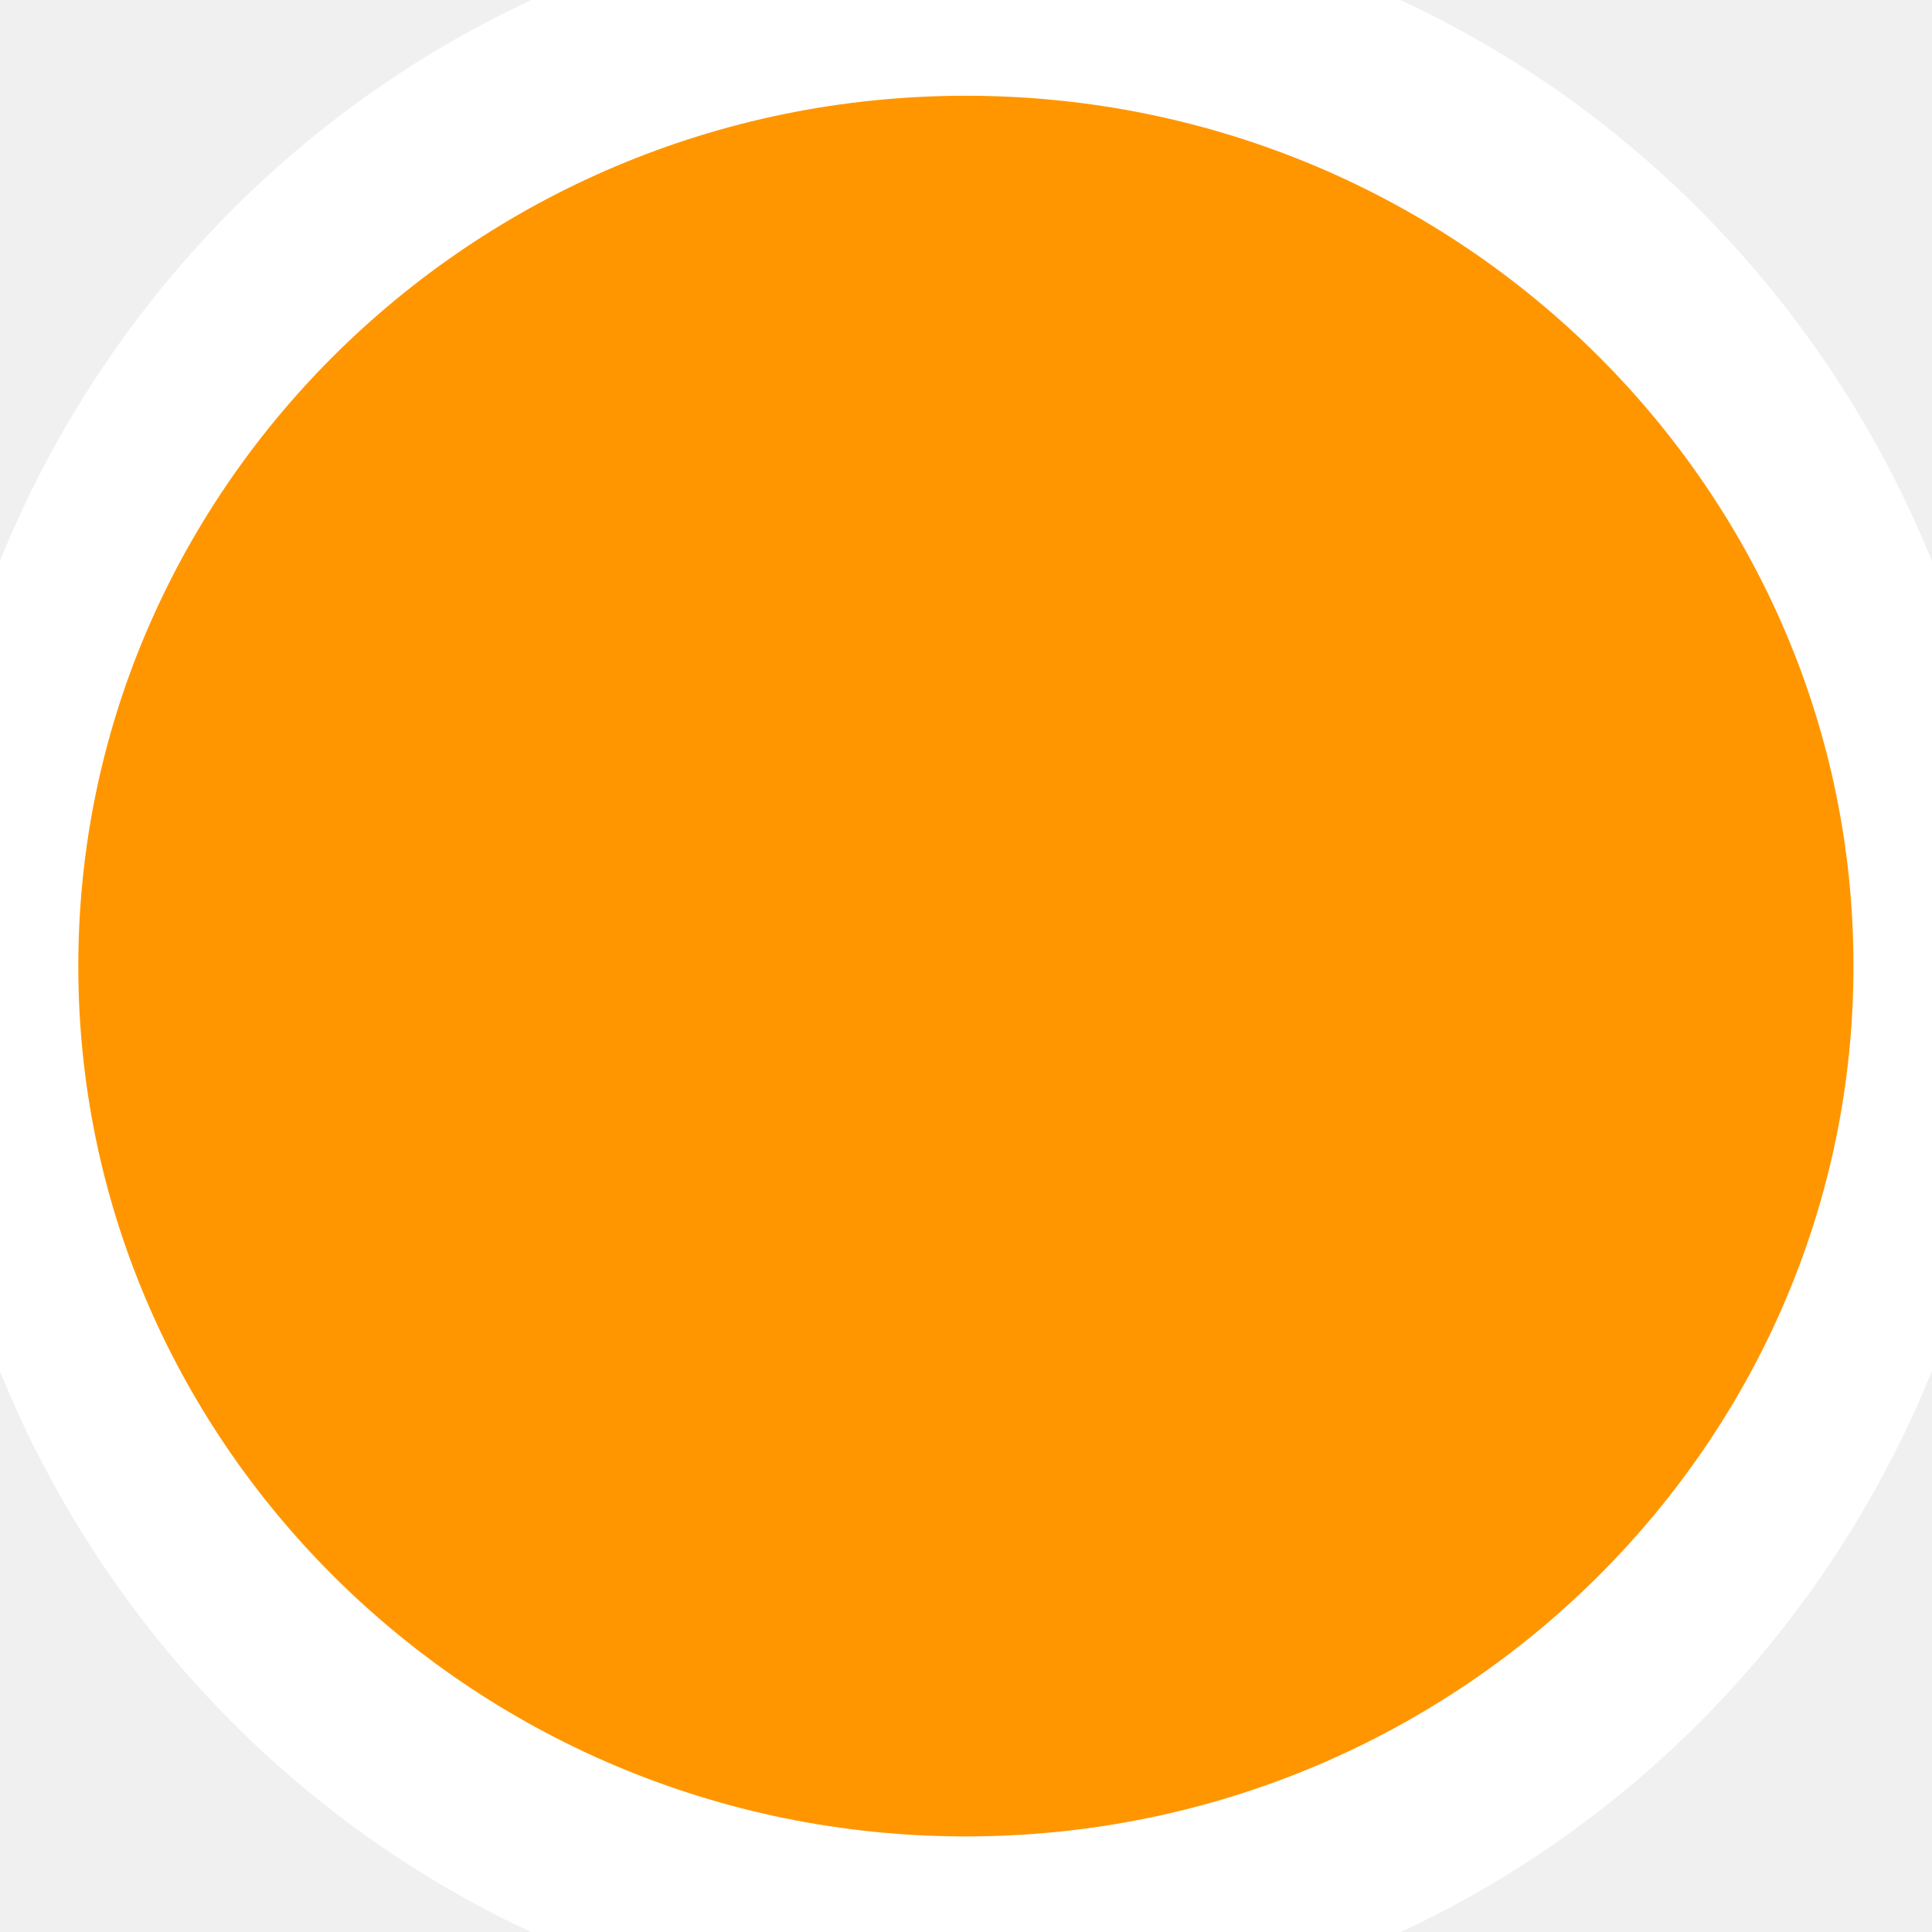
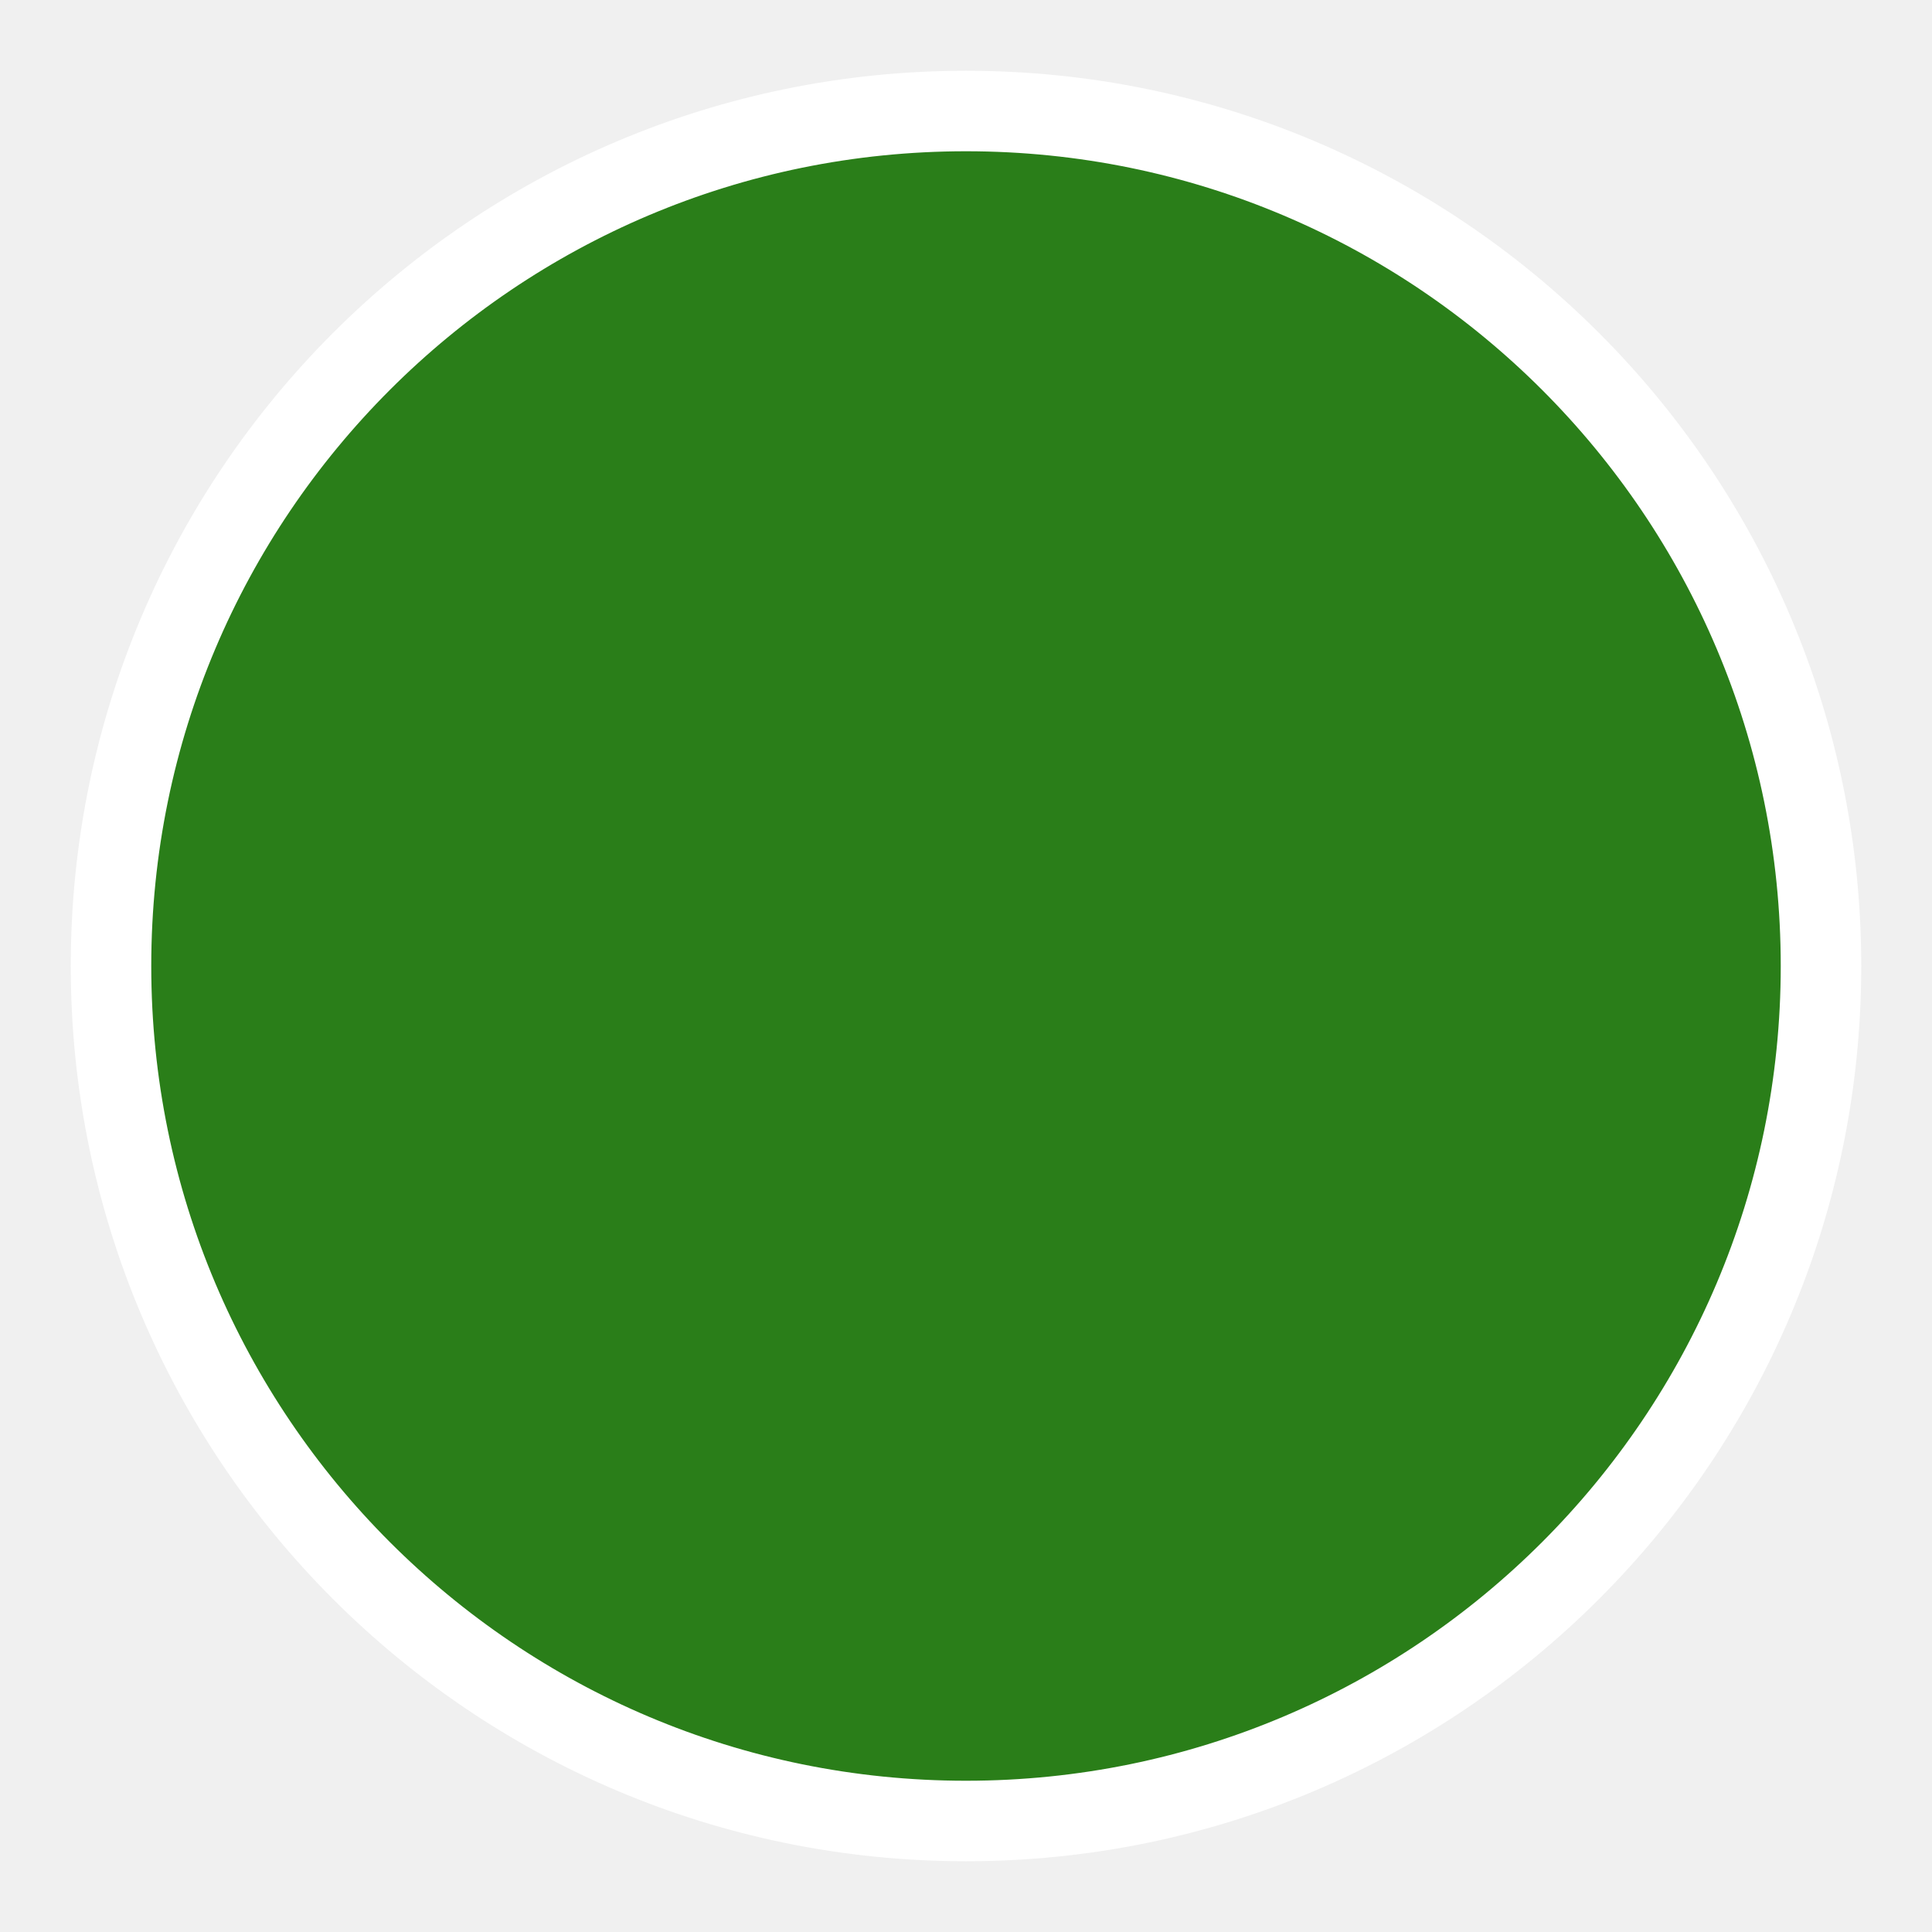
- <svg xmlns="http://www.w3.org/2000/svg" width="30" height="30" viewBox="0 0 24 24" version="1.1" id="svg3037">
-   <defs id="defs3047" />
-   <path style="fill:#ff9600;fill-opacity:1;stroke-width:1;stroke-miterlimit:4;stroke-dasharray:none;stroke:#ffffff;stroke-opacity:1" id="path3055" d="m 21.133,12.323 a 6.157,5.045 0 1 1 -12.315,0 6.157,5.045 0 1 1 12.315,0 z" transform="matrix(1.948903,0,0,2.378583,-17.1871,-17.31024)" />
+ <svg xmlns="http://www.w3.org/2000/svg" width="30" height="30" version="1.1" viewBox="0 0 24 24">
+   <circle cx="12" cy="12" r="10.621" fill="#2a7e19" stroke="#fff" stroke-width="1" />
</svg>
